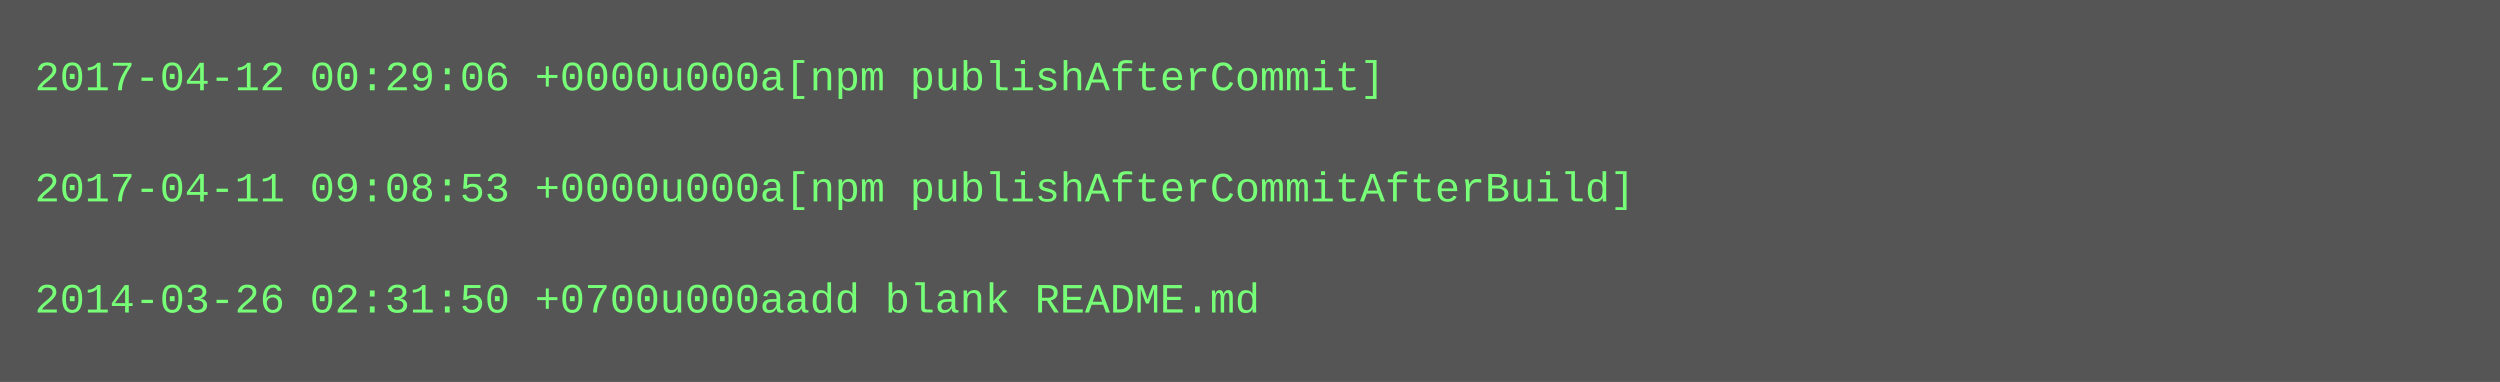
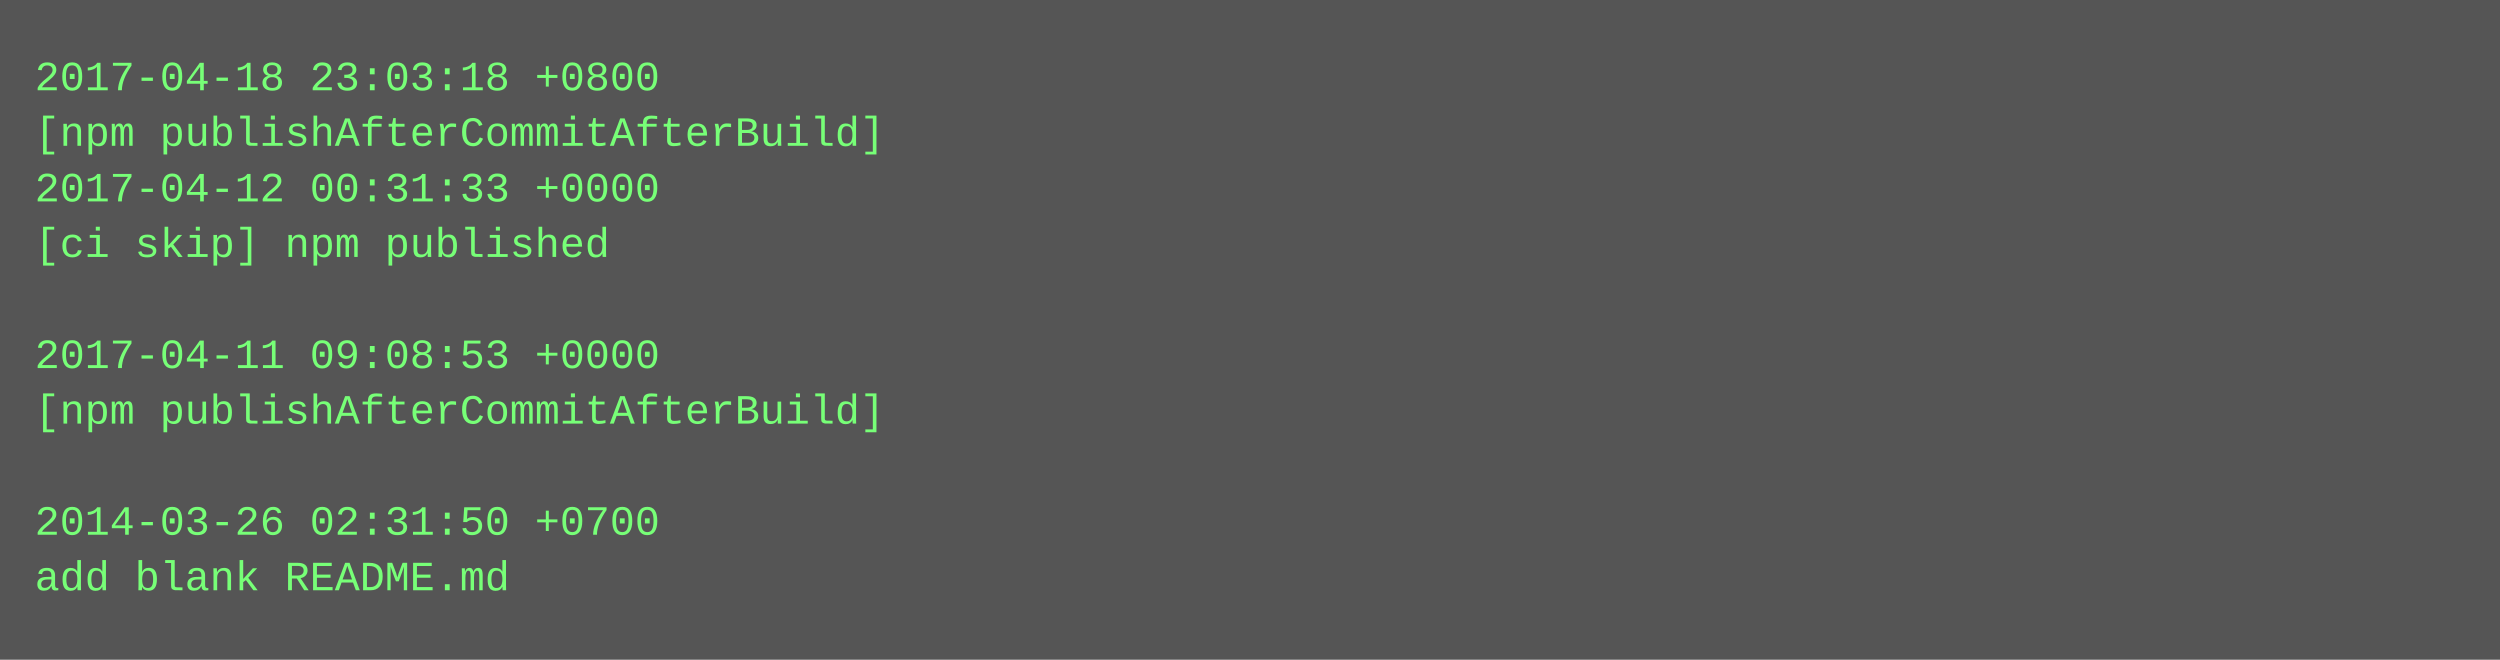
- <svg xmlns="http://www.w3.org/2000/svg" height="110" width="720">
-   <rect height="110" fill="#555" width="720" />
+ <svg xmlns="http://www.w3.org/2000/svg" height="190" width="720">
+   <rect height="190" fill="#555" width="720" />
  <text fill="#7f7" font-family="Courier New" font-size="12" xml:space="preserve">
-     <tspan x="10" y="26">2017-04-12 00:29:06 +0000u000a[npm publishAfterCommit]</tspan>
-     <tspan x="10" y="42" />
-     <tspan x="10" y="58">2017-04-11 09:08:53 +0000u000a[npm publishAfterCommitAfterBuild]</tspan>
-     <tspan x="10" y="74" />
-     <tspan x="10" y="90">2014-03-26 02:31:50 +0700u000aadd blank README.md</tspan>
+     <tspan x="10" y="26">2017-04-18 23:03:18 +0800</tspan>
+     <tspan x="10" y="42">[npm publishAfterCommitAfterBuild]</tspan>
+     <tspan x="10" y="58">2017-04-12 00:31:33 +0000</tspan>
+     <tspan x="10" y="74">[ci skip] npm published</tspan>
+     <tspan x="10" y="90" />
+     <tspan x="10" y="106">2017-04-11 09:08:53 +0000</tspan>
+     <tspan x="10" y="122">[npm publishAfterCommitAfterBuild]</tspan>
+     <tspan x="10" y="138" />
+     <tspan x="10" y="154">2014-03-26 02:31:50 +0700</tspan>
+     <tspan x="10" y="170">add blank README.md</tspan>
  </text>
</svg>
